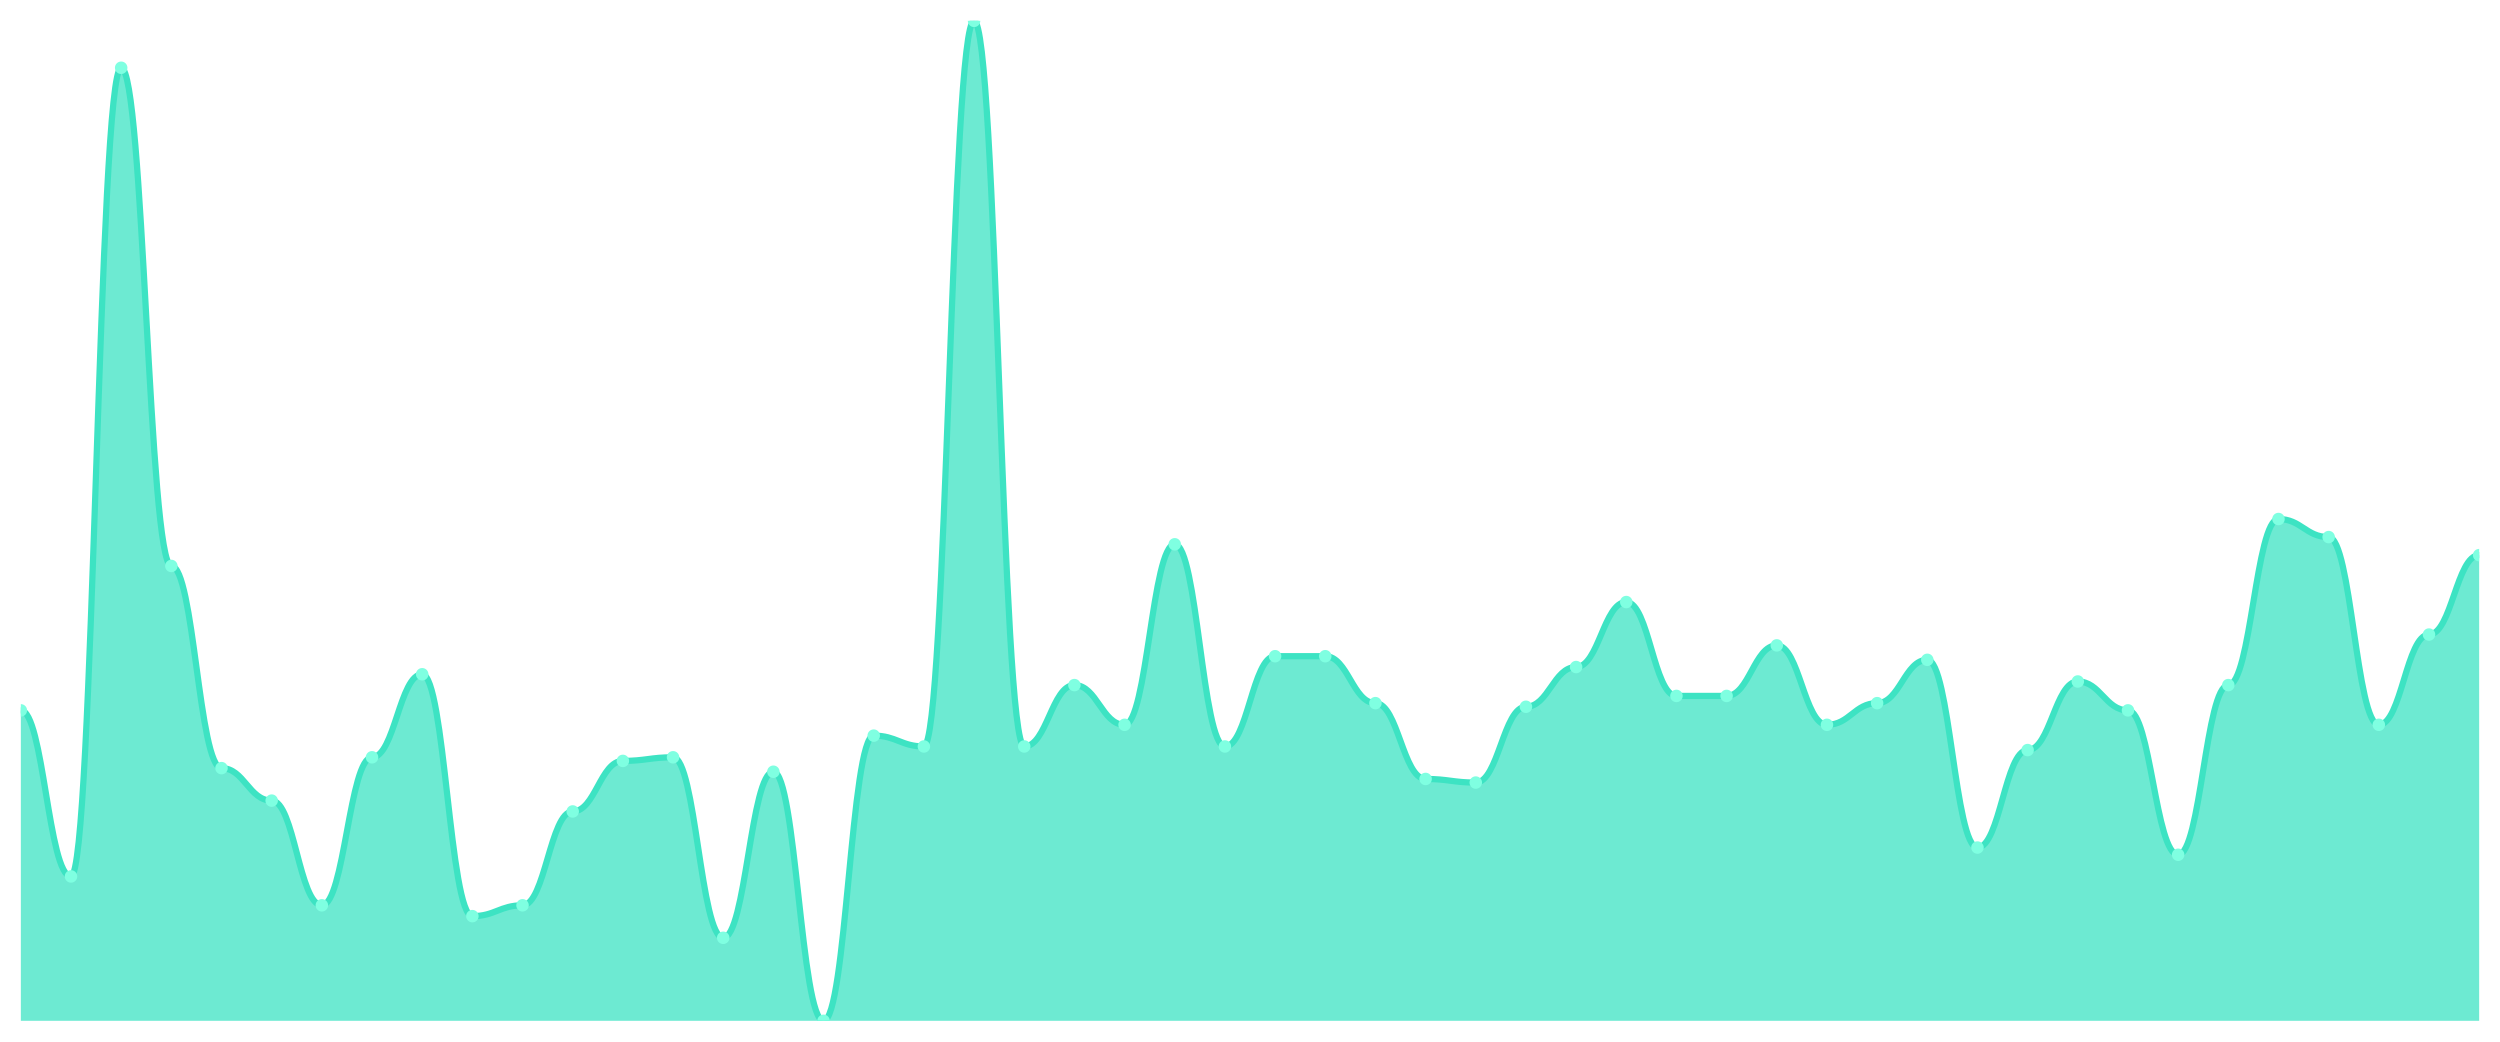
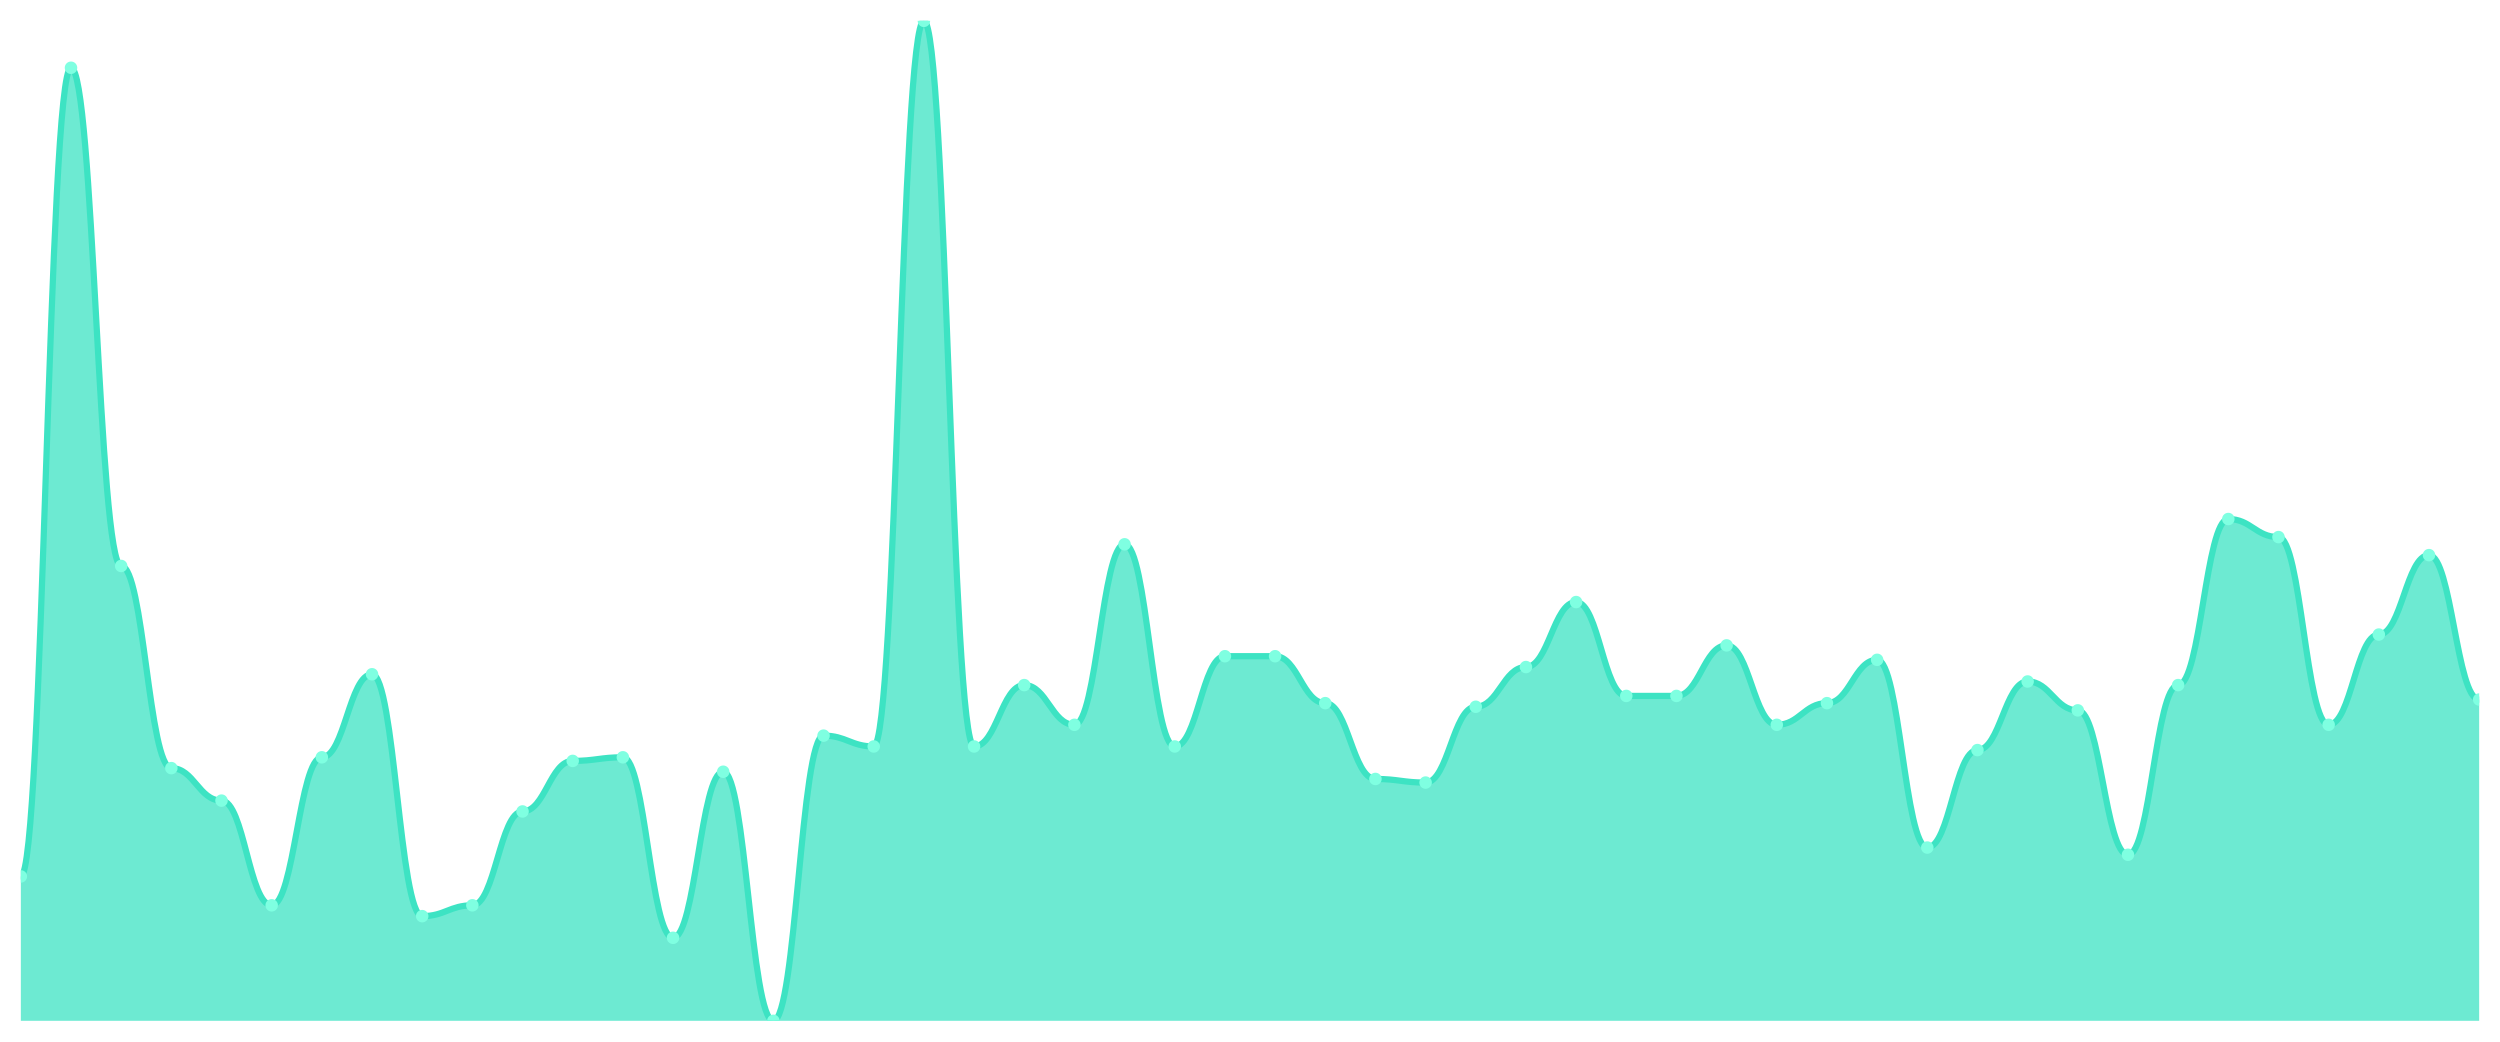
<svg xmlns="http://www.w3.org/2000/svg" viewBox="0 0 1200 500" width="1200" height="500">
  <defs>
    <clipPath id="c">
      <rect x="10" y="10" width="1180" height="480" />
    </clipPath>
  </defs>
  <rect width="1200" height="500" fill="none" />
  <g clip-path="url(#c)">
-     <path d="M 10,490 L 10,340.975 C 20.837,340.975 23.245,420.686 34.082,420.686 C 44.918,420.686 47.327,32.527 58.163,32.527 C 69,32.527 71.408,271.661 82.245,271.661 C 93.082,271.661 95.49,368.7 106.327,368.7 C 117.163,368.7 119.571,384.296 130.408,384.296 C 141.245,384.296 143.653,434.549 154.49,434.549 C 165.327,434.549 167.735,363.502 178.571,363.502 C 189.408,363.502 191.816,323.646 202.653,323.646 C 213.49,323.646 215.898,439.747 226.735,439.747 C 237.571,439.747 239.98,434.549 250.816,434.549 C 261.653,434.549 264.061,389.495 274.898,389.495 C 285.735,389.495 288.143,365.235 298.98,365.235 C 309.816,365.235 312.224,363.502 323.061,363.502 C 333.898,363.502 336.306,450.144 347.143,450.144 C 357.98,450.144 360.388,370.433 371.224,370.433 C 382.061,370.433 384.469,490 395.306,490 C 406.143,490 408.551,353.105 419.388,353.105 C 430.224,353.105 432.633,358.303 443.469,358.303 C 454.306,358.303 456.714,10 467.551,10 C 478.388,10 480.796,358.303 491.633,358.303 C 502.469,358.303 504.878,328.845 515.714,328.845 C 526.551,328.845 528.959,347.906 539.796,347.906 C 550.633,347.906 553.041,261.264 563.878,261.264 C 574.714,261.264 577.122,358.303 587.959,358.303 C 598.796,358.303 601.204,314.982 612.041,314.982 C 622.878,314.982 625.286,314.982 636.122,314.982 C 646.959,314.982 649.367,337.509 660.204,337.509 C 671.041,337.509 673.449,373.899 684.286,373.899 C 695.122,373.899 697.531,375.632 708.367,375.632 C 719.204,375.632 721.612,339.242 732.449,339.242 C 743.286,339.242 745.694,320.181 756.531,320.181 C 767.367,320.181 769.776,288.989 780.612,288.989 C 791.449,288.989 793.857,334.043 804.694,334.043 C 815.531,334.043 817.939,334.043 828.776,334.043 C 839.612,334.043 842.02,309.783 852.857,309.783 C 863.694,309.783 866.102,347.906 876.939,347.906 C 887.776,347.906 890.184,337.509 901.02,337.509 C 911.857,337.509 914.265,316.715 925.102,316.715 C 935.939,316.715 938.347,406.823 949.184,406.823 C 960.02,406.823 962.429,360.036 973.265,360.036 C 984.102,360.036 986.51,327.112 997.347,327.112 C 1008.184,327.112 1010.592,340.975 1021.429,340.975 C 1032.265,340.975 1034.673,410.289 1045.51,410.289 C 1056.347,410.289 1058.755,328.845 1069.592,328.845 C 1080.429,328.845 1082.837,249.134 1093.673,249.134 C 1104.51,249.134 1106.918,257.798 1117.755,257.798 C 1128.592,257.798 1131,347.906 1141.837,347.906 C 1152.673,347.906 1155.082,304.585 1165.918,304.585 C 1176.755,304.585 1179.163,266.462 1190,266.462 L 1190,490 Z" fill="rgba(61,227,195,0.75)" />
-     <path d="M 10,340.975 C 20.837,340.975 23.245,420.686 34.082,420.686 C 44.918,420.686 47.327,32.527 58.163,32.527 C 69,32.527 71.408,271.661 82.245,271.661 C 93.082,271.661 95.49,368.7 106.327,368.7 C 117.163,368.7 119.571,384.296 130.408,384.296 C 141.245,384.296 143.653,434.549 154.49,434.549 C 165.327,434.549 167.735,363.502 178.571,363.502 C 189.408,363.502 191.816,323.646 202.653,323.646 C 213.49,323.646 215.898,439.747 226.735,439.747 C 237.571,439.747 239.98,434.549 250.816,434.549 C 261.653,434.549 264.061,389.495 274.898,389.495 C 285.735,389.495 288.143,365.235 298.98,365.235 C 309.816,365.235 312.224,363.502 323.061,363.502 C 333.898,363.502 336.306,450.144 347.143,450.144 C 357.98,450.144 360.388,370.433 371.224,370.433 C 382.061,370.433 384.469,490 395.306,490 C 406.143,490 408.551,353.105 419.388,353.105 C 430.224,353.105 432.633,358.303 443.469,358.303 C 454.306,358.303 456.714,10 467.551,10 C 478.388,10 480.796,358.303 491.633,358.303 C 502.469,358.303 504.878,328.845 515.714,328.845 C 526.551,328.845 528.959,347.906 539.796,347.906 C 550.633,347.906 553.041,261.264 563.878,261.264 C 574.714,261.264 577.122,358.303 587.959,358.303 C 598.796,358.303 601.204,314.982 612.041,314.982 C 622.878,314.982 625.286,314.982 636.122,314.982 C 646.959,314.982 649.367,337.509 660.204,337.509 C 671.041,337.509 673.449,373.899 684.286,373.899 C 695.122,373.899 697.531,375.632 708.367,375.632 C 719.204,375.632 721.612,339.242 732.449,339.242 C 743.286,339.242 745.694,320.181 756.531,320.181 C 767.367,320.181 769.776,288.989 780.612,288.989 C 791.449,288.989 793.857,334.043 804.694,334.043 C 815.531,334.043 817.939,334.043 828.776,334.043 C 839.612,334.043 842.02,309.783 852.857,309.783 C 863.694,309.783 866.102,347.906 876.939,347.906 C 887.776,347.906 890.184,337.509 901.02,337.509 C 911.857,337.509 914.265,316.715 925.102,316.715 C 935.939,316.715 938.347,406.823 949.184,406.823 C 960.02,406.823 962.429,360.036 973.265,360.036 C 984.102,360.036 986.51,327.112 997.347,327.112 C 1008.184,327.112 1010.592,340.975 1021.429,340.975 C 1032.265,340.975 1034.673,410.289 1045.51,410.289 C 1056.347,410.289 1058.755,328.845 1069.592,328.845 C 1080.429,328.845 1082.837,249.134 1093.673,249.134 C 1104.51,249.134 1106.918,257.798 1117.755,257.798 C 1128.592,257.798 1131,347.906 1141.837,347.906 C 1152.673,347.906 1155.082,304.585 1165.918,304.585 C 1176.755,304.585 1179.163,266.462 1190,266.462" fill="none" stroke="#3de3c3" stroke-width="3" stroke-linecap="round" stroke-linejoin="round" />
-     <circle cx="10" cy="340.975" r="3" fill="#7fffe1" />
-     <circle cx="34.082" cy="420.686" r="3" fill="#7fffe1" />
-     <circle cx="58.163" cy="32.527" r="3" fill="#7fffe1" />
-     <circle cx="82.245" cy="271.661" r="3" fill="#7fffe1" />
-     <circle cx="106.327" cy="368.7" r="3" fill="#7fffe1" />
-     <circle cx="130.408" cy="384.296" r="3" fill="#7fffe1" />
-     <circle cx="154.49" cy="434.549" r="3" fill="#7fffe1" />
-     <circle cx="178.571" cy="363.502" r="3" fill="#7fffe1" />
-     <circle cx="202.653" cy="323.646" r="3" fill="#7fffe1" />
-     <circle cx="226.735" cy="439.747" r="3" fill="#7fffe1" />
-     <circle cx="250.816" cy="434.549" r="3" fill="#7fffe1" />
-     <circle cx="274.898" cy="389.495" r="3" fill="#7fffe1" />
-     <circle cx="298.98" cy="365.235" r="3" fill="#7fffe1" />
-     <circle cx="323.061" cy="363.502" r="3" fill="#7fffe1" />
-     <circle cx="347.143" cy="450.144" r="3" fill="#7fffe1" />
-     <circle cx="371.224" cy="370.433" r="3" fill="#7fffe1" />
-     <circle cx="395.306" cy="490" r="3" fill="#7fffe1" />
-     <circle cx="419.388" cy="353.105" r="3" fill="#7fffe1" />
-     <circle cx="443.469" cy="358.303" r="3" fill="#7fffe1" />
-     <circle cx="467.551" cy="10" r="3" fill="#7fffe1" />
-     <circle cx="491.633" cy="358.303" r="3" fill="#7fffe1" />
-     <circle cx="515.714" cy="328.845" r="3" fill="#7fffe1" />
-     <circle cx="539.796" cy="347.906" r="3" fill="#7fffe1" />
-     <circle cx="563.878" cy="261.264" r="3" fill="#7fffe1" />
-     <circle cx="587.959" cy="358.303" r="3" fill="#7fffe1" />
+     <path d="M 10,490 L 10,420.686 C 20.837,420.686 23.245,32.527 34.082,32.527 C 44.918,32.527 47.327,271.661 58.163,271.661 C 69,271.661 71.408,368.7 82.245,368.7 C 93.082,368.7 95.49,384.296 106.327,384.296 C 117.163,384.296 119.571,434.549 130.408,434.549 C 141.245,434.549 143.653,363.502 154.49,363.502 C 165.327,363.502 167.735,323.646 178.571,323.646 C 189.408,323.646 191.816,439.747 202.653,439.747 C 213.49,439.747 215.898,434.549 226.735,434.549 C 237.571,434.549 239.98,389.495 250.816,389.495 C 261.653,389.495 264.061,365.235 274.898,365.235 C 285.735,365.235 288.143,363.502 298.98,363.502 C 309.816,363.502 312.224,450.144 323.061,450.144 C 333.898,450.144 336.306,370.433 347.143,370.433 C 357.98,370.433 360.388,490 371.224,490 C 382.061,490 384.469,353.105 395.306,353.105 C 406.143,353.105 408.551,358.303 419.388,358.303 C 430.224,358.303 432.633,10 443.469,10 C 454.306,10 456.714,358.303 467.551,358.303 C 478.388,358.303 480.796,328.845 491.633,328.845 C 502.469,328.845 504.878,347.906 515.714,347.906 C 526.551,347.906 528.959,261.264 539.796,261.264 C 550.633,261.264 553.041,358.303 563.878,358.303 C 574.714,358.303 577.122,314.982 587.959,314.982 C 598.796,314.982 601.204,314.982 612.041,314.982 C 622.878,314.982 625.286,337.509 636.122,337.509 C 646.959,337.509 649.367,373.899 660.204,373.899 C 671.041,373.899 673.449,375.632 684.286,375.632 C 695.122,375.632 697.531,339.242 708.367,339.242 C 719.204,339.242 721.612,320.181 732.449,320.181 C 743.286,320.181 745.694,288.989 756.531,288.989 C 767.367,288.989 769.776,334.043 780.612,334.043 C 791.449,334.043 793.857,334.043 804.694,334.043 C 815.531,334.043 817.939,309.783 828.776,309.783 C 839.612,309.783 842.02,347.906 852.857,347.906 C 863.694,347.906 866.102,337.509 876.939,337.509 C 887.776,337.509 890.184,316.715 901.02,316.715 C 911.857,316.715 914.265,406.823 925.102,406.823 C 935.939,406.823 938.347,360.036 949.184,360.036 C 960.02,360.036 962.429,327.112 973.265,327.112 C 984.102,327.112 986.51,340.975 997.347,340.975 C 1008.184,340.975 1010.592,410.289 1021.429,410.289 C 1032.265,410.289 1034.673,328.845 1045.51,328.845 C 1056.347,328.845 1058.755,249.134 1069.592,249.134 C 1080.429,249.134 1082.837,257.798 1093.673,257.798 C 1104.51,257.798 1106.918,347.906 1117.755,347.906 C 1128.592,347.906 1131,304.585 1141.837,304.585 C 1152.673,304.585 1155.082,266.462 1165.918,266.462 C 1176.755,266.462 1179.163,335.776 1190,335.776 L 1190,490 Z" fill="rgba(61,227,195,0.75)" />
+     <path d="M 10,420.686 C 20.837,420.686 23.245,32.527 34.082,32.527 C 44.918,32.527 47.327,271.661 58.163,271.661 C 69,271.661 71.408,368.7 82.245,368.7 C 93.082,368.7 95.49,384.296 106.327,384.296 C 117.163,384.296 119.571,434.549 130.408,434.549 C 141.245,434.549 143.653,363.502 154.49,363.502 C 165.327,363.502 167.735,323.646 178.571,323.646 C 189.408,323.646 191.816,439.747 202.653,439.747 C 213.49,439.747 215.898,434.549 226.735,434.549 C 237.571,434.549 239.98,389.495 250.816,389.495 C 261.653,389.495 264.061,365.235 274.898,365.235 C 285.735,365.235 288.143,363.502 298.98,363.502 C 309.816,363.502 312.224,450.144 323.061,450.144 C 333.898,450.144 336.306,370.433 347.143,370.433 C 357.98,370.433 360.388,490 371.224,490 C 382.061,490 384.469,353.105 395.306,353.105 C 406.143,353.105 408.551,358.303 419.388,358.303 C 430.224,358.303 432.633,10 443.469,10 C 454.306,10 456.714,358.303 467.551,358.303 C 478.388,358.303 480.796,328.845 491.633,328.845 C 502.469,328.845 504.878,347.906 515.714,347.906 C 526.551,347.906 528.959,261.264 539.796,261.264 C 550.633,261.264 553.041,358.303 563.878,358.303 C 574.714,358.303 577.122,314.982 587.959,314.982 C 598.796,314.982 601.204,314.982 612.041,314.982 C 622.878,314.982 625.286,337.509 636.122,337.509 C 646.959,337.509 649.367,373.899 660.204,373.899 C 671.041,373.899 673.449,375.632 684.286,375.632 C 695.122,375.632 697.531,339.242 708.367,339.242 C 719.204,339.242 721.612,320.181 732.449,320.181 C 743.286,320.181 745.694,288.989 756.531,288.989 C 767.367,288.989 769.776,334.043 780.612,334.043 C 791.449,334.043 793.857,334.043 804.694,334.043 C 815.531,334.043 817.939,309.783 828.776,309.783 C 839.612,309.783 842.02,347.906 852.857,347.906 C 863.694,347.906 866.102,337.509 876.939,337.509 C 887.776,337.509 890.184,316.715 901.02,316.715 C 911.857,316.715 914.265,406.823 925.102,406.823 C 935.939,406.823 938.347,360.036 949.184,360.036 C 960.02,360.036 962.429,327.112 973.265,327.112 C 984.102,327.112 986.51,340.975 997.347,340.975 C 1008.184,340.975 1010.592,410.289 1021.429,410.289 C 1032.265,410.289 1034.673,328.845 1045.51,328.845 C 1056.347,328.845 1058.755,249.134 1069.592,249.134 C 1080.429,249.134 1082.837,257.798 1093.673,257.798 C 1104.51,257.798 1106.918,347.906 1117.755,347.906 C 1128.592,347.906 1131,304.585 1141.837,304.585 C 1152.673,304.585 1155.082,266.462 1165.918,266.462 C 1176.755,266.462 1179.163,335.776 1190,335.776" fill="none" stroke="#3de3c3" stroke-width="3" stroke-linecap="round" stroke-linejoin="round" />
+     <circle cx="10" cy="420.686" r="3" fill="#7fffe1" />
+     <circle cx="34.082" cy="32.527" r="3" fill="#7fffe1" />
+     <circle cx="58.163" cy="271.661" r="3" fill="#7fffe1" />
+     <circle cx="82.245" cy="368.7" r="3" fill="#7fffe1" />
+     <circle cx="106.327" cy="384.296" r="3" fill="#7fffe1" />
+     <circle cx="130.408" cy="434.549" r="3" fill="#7fffe1" />
+     <circle cx="154.49" cy="363.502" r="3" fill="#7fffe1" />
+     <circle cx="178.571" cy="323.646" r="3" fill="#7fffe1" />
+     <circle cx="202.653" cy="439.747" r="3" fill="#7fffe1" />
+     <circle cx="226.735" cy="434.549" r="3" fill="#7fffe1" />
+     <circle cx="250.816" cy="389.495" r="3" fill="#7fffe1" />
+     <circle cx="274.898" cy="365.235" r="3" fill="#7fffe1" />
+     <circle cx="298.98" cy="363.502" r="3" fill="#7fffe1" />
+     <circle cx="323.061" cy="450.144" r="3" fill="#7fffe1" />
+     <circle cx="347.143" cy="370.433" r="3" fill="#7fffe1" />
+     <circle cx="371.224" cy="490" r="3" fill="#7fffe1" />
+     <circle cx="395.306" cy="353.105" r="3" fill="#7fffe1" />
+     <circle cx="419.388" cy="358.303" r="3" fill="#7fffe1" />
+     <circle cx="443.469" cy="10" r="3" fill="#7fffe1" />
+     <circle cx="467.551" cy="358.303" r="3" fill="#7fffe1" />
+     <circle cx="491.633" cy="328.845" r="3" fill="#7fffe1" />
+     <circle cx="515.714" cy="347.906" r="3" fill="#7fffe1" />
+     <circle cx="539.796" cy="261.264" r="3" fill="#7fffe1" />
+     <circle cx="563.878" cy="358.303" r="3" fill="#7fffe1" />
+     <circle cx="587.959" cy="314.982" r="3" fill="#7fffe1" />
    <circle cx="612.041" cy="314.982" r="3" fill="#7fffe1" />
-     <circle cx="636.122" cy="314.982" r="3" fill="#7fffe1" />
-     <circle cx="660.204" cy="337.509" r="3" fill="#7fffe1" />
-     <circle cx="684.286" cy="373.899" r="3" fill="#7fffe1" />
-     <circle cx="708.367" cy="375.632" r="3" fill="#7fffe1" />
-     <circle cx="732.449" cy="339.242" r="3" fill="#7fffe1" />
-     <circle cx="756.531" cy="320.181" r="3" fill="#7fffe1" />
-     <circle cx="780.612" cy="288.989" r="3" fill="#7fffe1" />
+     <circle cx="636.122" cy="337.509" r="3" fill="#7fffe1" />
+     <circle cx="660.204" cy="373.899" r="3" fill="#7fffe1" />
+     <circle cx="684.286" cy="375.632" r="3" fill="#7fffe1" />
+     <circle cx="708.367" cy="339.242" r="3" fill="#7fffe1" />
+     <circle cx="732.449" cy="320.181" r="3" fill="#7fffe1" />
+     <circle cx="756.531" cy="288.989" r="3" fill="#7fffe1" />
+     <circle cx="780.612" cy="334.043" r="3" fill="#7fffe1" />
    <circle cx="804.694" cy="334.043" r="3" fill="#7fffe1" />
-     <circle cx="828.776" cy="334.043" r="3" fill="#7fffe1" />
-     <circle cx="852.857" cy="309.783" r="3" fill="#7fffe1" />
-     <circle cx="876.939" cy="347.906" r="3" fill="#7fffe1" />
-     <circle cx="901.02" cy="337.509" r="3" fill="#7fffe1" />
-     <circle cx="925.102" cy="316.715" r="3" fill="#7fffe1" />
-     <circle cx="949.184" cy="406.823" r="3" fill="#7fffe1" />
-     <circle cx="973.265" cy="360.036" r="3" fill="#7fffe1" />
-     <circle cx="997.347" cy="327.112" r="3" fill="#7fffe1" />
-     <circle cx="1021.429" cy="340.975" r="3" fill="#7fffe1" />
-     <circle cx="1045.51" cy="410.289" r="3" fill="#7fffe1" />
-     <circle cx="1069.592" cy="328.845" r="3" fill="#7fffe1" />
-     <circle cx="1093.673" cy="249.134" r="3" fill="#7fffe1" />
-     <circle cx="1117.755" cy="257.798" r="3" fill="#7fffe1" />
-     <circle cx="1141.837" cy="347.906" r="3" fill="#7fffe1" />
-     <circle cx="1165.918" cy="304.585" r="3" fill="#7fffe1" />
-     <circle cx="1190" cy="266.462" r="3" fill="#7fffe1" />
+     <circle cx="828.776" cy="309.783" r="3" fill="#7fffe1" />
+     <circle cx="852.857" cy="347.906" r="3" fill="#7fffe1" />
+     <circle cx="876.939" cy="337.509" r="3" fill="#7fffe1" />
+     <circle cx="901.02" cy="316.715" r="3" fill="#7fffe1" />
+     <circle cx="925.102" cy="406.823" r="3" fill="#7fffe1" />
+     <circle cx="949.184" cy="360.036" r="3" fill="#7fffe1" />
+     <circle cx="973.265" cy="327.112" r="3" fill="#7fffe1" />
+     <circle cx="997.347" cy="340.975" r="3" fill="#7fffe1" />
+     <circle cx="1021.429" cy="410.289" r="3" fill="#7fffe1" />
+     <circle cx="1045.51" cy="328.845" r="3" fill="#7fffe1" />
+     <circle cx="1069.592" cy="249.134" r="3" fill="#7fffe1" />
+     <circle cx="1093.673" cy="257.798" r="3" fill="#7fffe1" />
+     <circle cx="1117.755" cy="347.906" r="3" fill="#7fffe1" />
+     <circle cx="1141.837" cy="304.585" r="3" fill="#7fffe1" />
+     <circle cx="1165.918" cy="266.462" r="3" fill="#7fffe1" />
+     <circle cx="1190" cy="335.776" r="3" fill="#7fffe1" />
  </g>
</svg>
